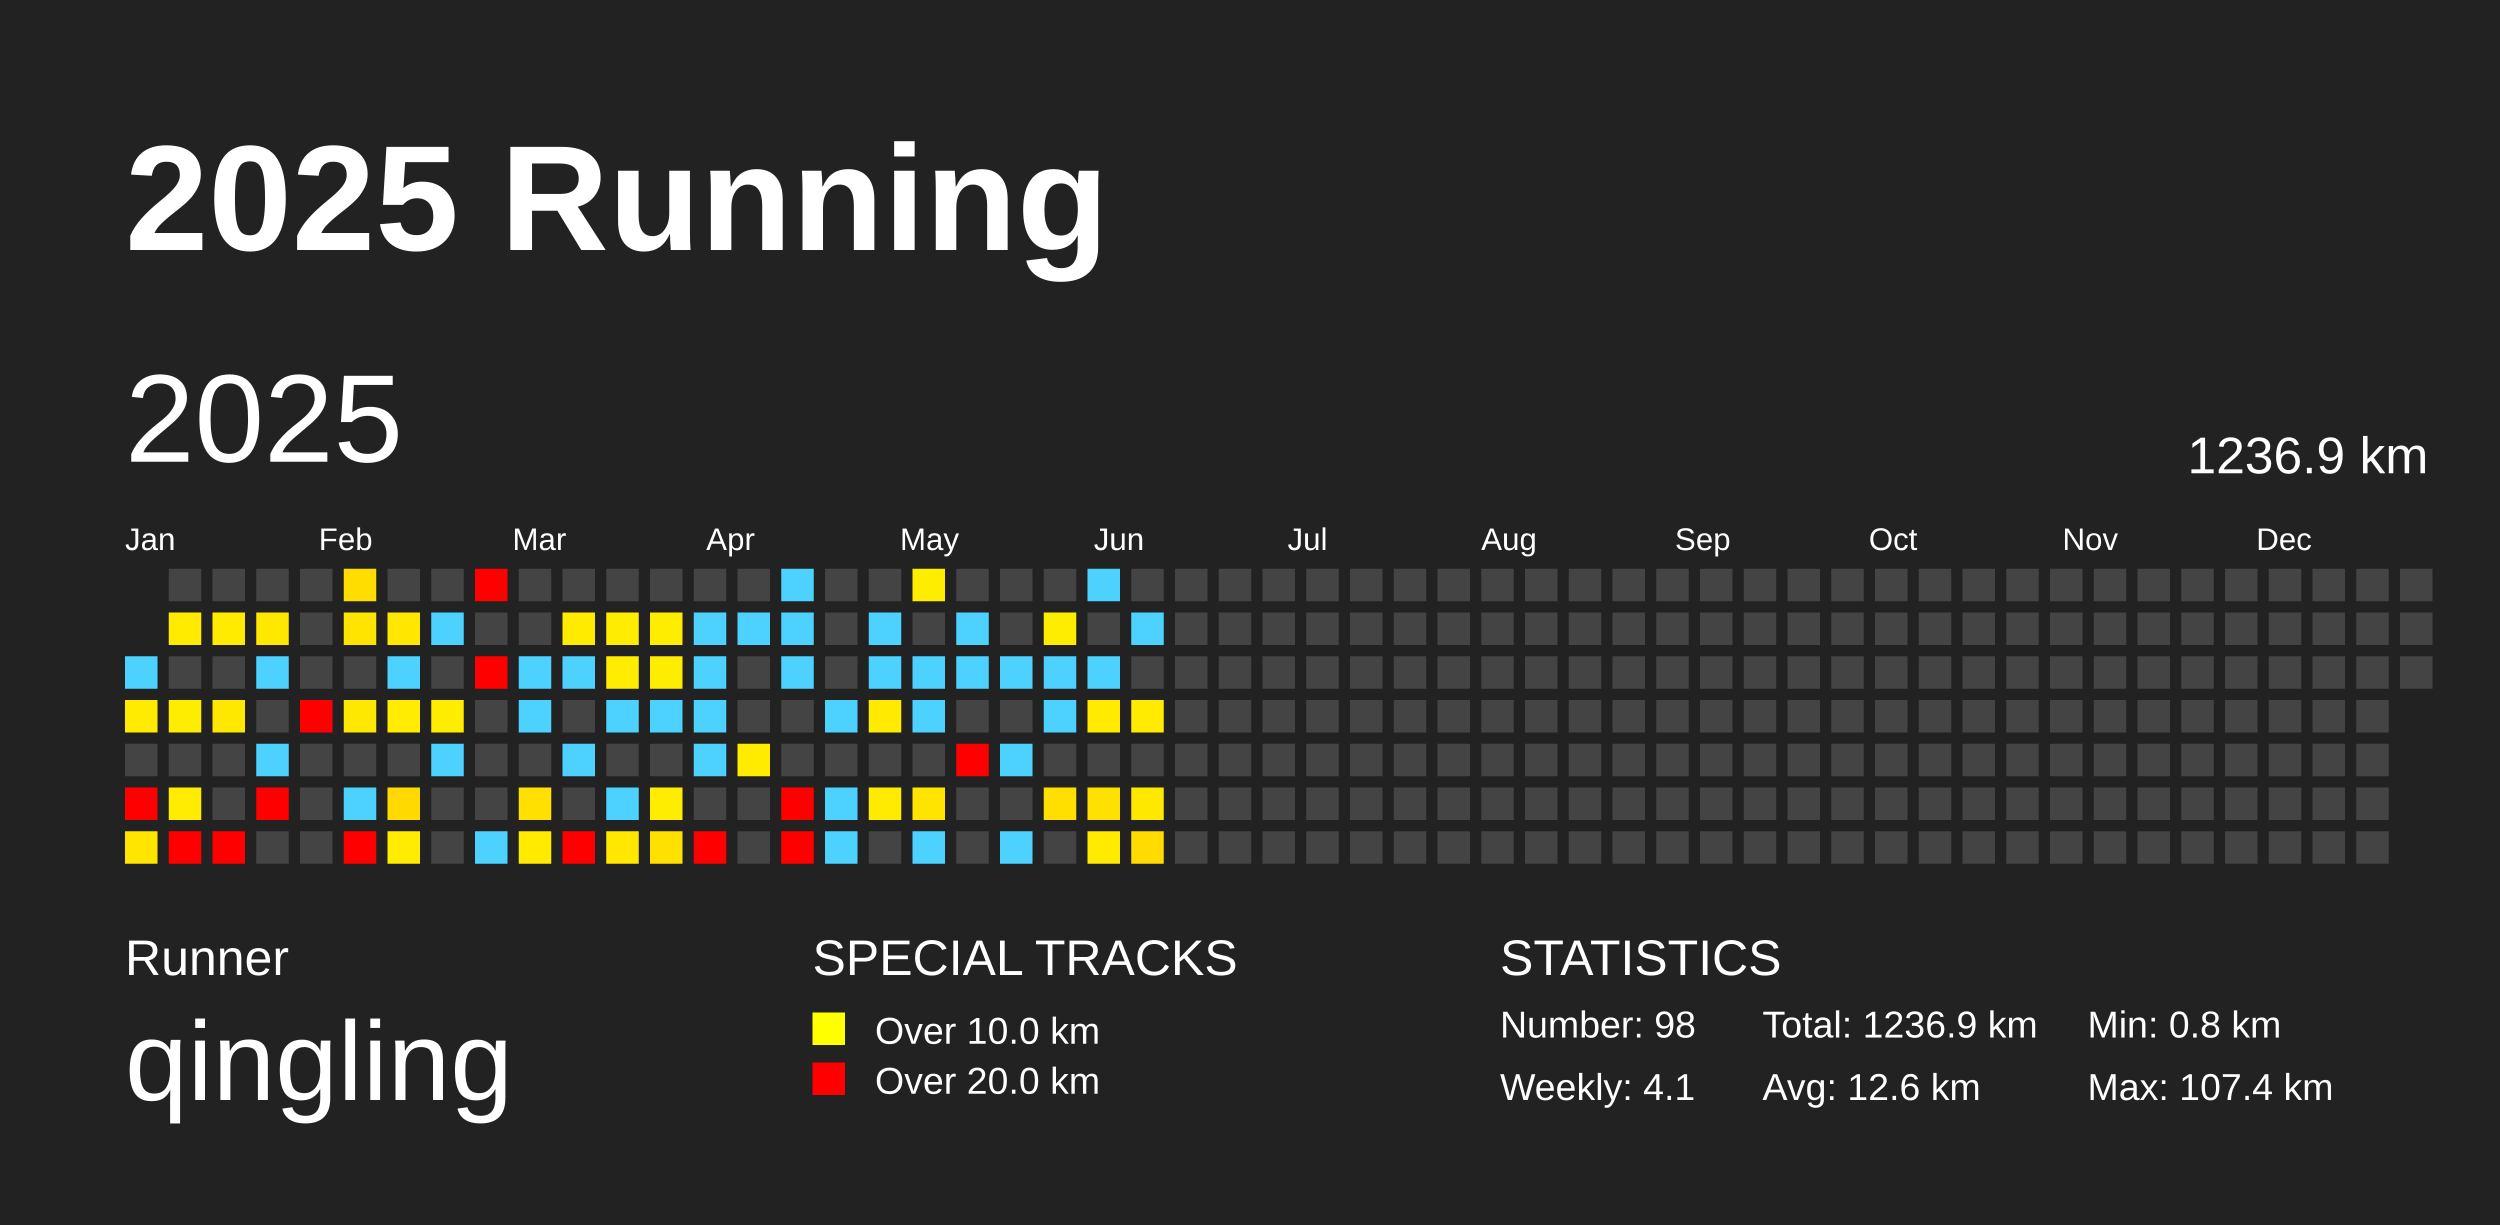
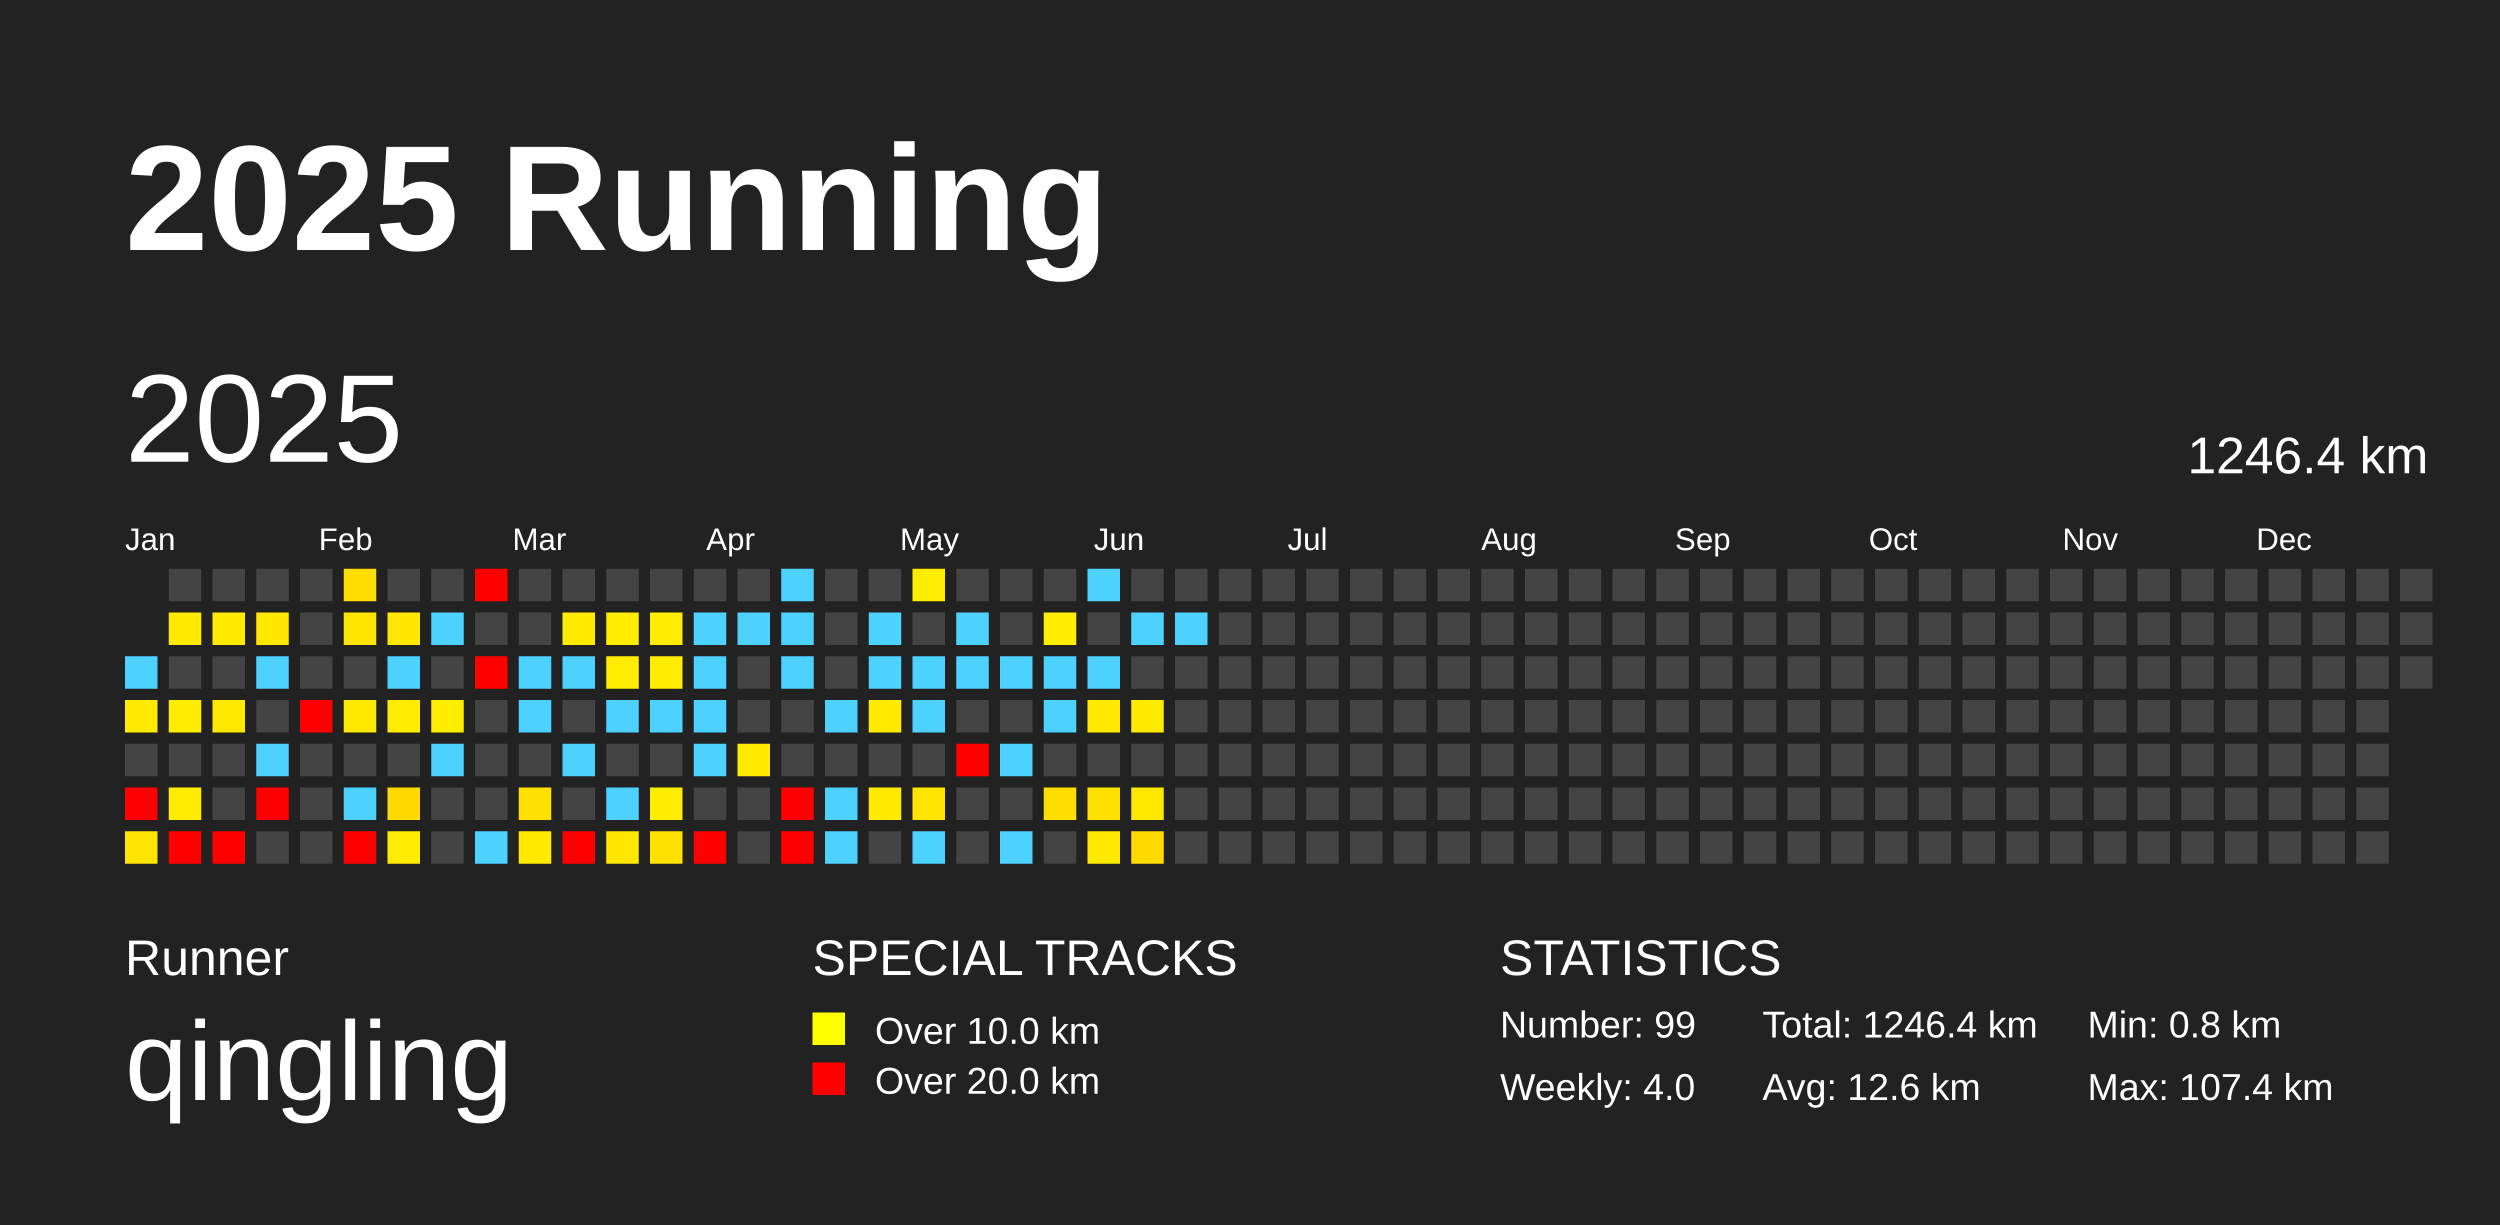
<svg xmlns="http://www.w3.org/2000/svg" baseProfile="full" height="98mm" version="1.1" viewBox="0,0,200,98" width="200mm">
  <defs />
  <rect fill="#222222" height="98" width="200" x="0" y="0" />
  <text fill="#FFFFFF" style="font-size:12px; font-family:Arial; font-weight:bold;" x="10" y="20">2025 Running</text>
  <text fill="#FFFFFF" style="font-size:4px; font-family:Arial" x="10" y="78">Runner</text>
  <text fill="#FFFFFF" style="font-size:9px; font-family:Arial" x="10" y="88">qingling</text>
  <text fill="#FFFFFF" style="font-size:4px; font-family:Arial" x="65" y="78">SPECIAL TRACKS</text>
  <rect fill="yellow" height="2.6" width="2.6" x="65" y="81" />
  <text fill="#FFFFFF" style="font-size:3px; font-family:Arial" x="70" y="83.5">Over 10.0 km</text>
  <rect fill="red" height="2.6" width="2.6" x="65" y="85" />
  <text fill="#FFFFFF" style="font-size:3px; font-family:Arial" x="70" y="87.5">Over 20.0 km</text>
  <text fill="#FFFFFF" style="font-size:4px; font-family:Arial" x="120" y="78">STATISTICS</text>
-   <text fill="#FFFFFF" style="font-size:3px; font-family:Arial" x="120" y="83">Number: 98</text>
-   <text fill="#FFFFFF" style="font-size:3px; font-family:Arial" x="120" y="88">Weekly: 4.1</text>
-   <text fill="#FFFFFF" style="font-size:3px; font-family:Arial" x="141" y="83">Total: 1236.9 km</text>
+   <text fill="#FFFFFF" style="font-size:3px; font-family:Arial" x="120" y="83">Number: 99</text>
+   <text fill="#FFFFFF" style="font-size:3px; font-family:Arial" x="120" y="88">Weekly: 4.0</text>
+   <text fill="#FFFFFF" style="font-size:3px; font-family:Arial" x="141" y="83">Total: 1246.4 km</text>
  <text fill="#FFFFFF" style="font-size:3px; font-family:Arial" x="141" y="88">Avg: 12.6 km</text>
  <text fill="#FFFFFF" style="font-size:3px; font-family:Arial" x="167" y="83">Min: 0.8 km</text>
  <text fill="#FFFFFF" style="font-size:3px; font-family:Arial" x="167" y="88">Max: 107.4 km</text>
  <text dominant-baseline="hanging" fill="#FFFFFF" style="font-size:10.0px; font-family:Arial;" x="10" y="30">2025</text>
-   <text dominant-baseline="hanging" fill="#FFFFFF" style="font-size:4.125px; font-family:Arial;" x="175" y="35">1236.9 km</text>
+   <text dominant-baseline="hanging" fill="#FFFFFF" style="font-size:4.125px; font-family:Arial;" x="175" y="35">1246.4 km</text>
  <text fill="#FFFFFF" style="font-size:2.5px; font-family:Arial" x="10.0" y="44">Jan</text>
  <text fill="#FFFFFF" style="font-size:2.5px; font-family:Arial" x="25.5" y="44">Feb</text>
  <text fill="#FFFFFF" style="font-size:2.5px; font-family:Arial" x="41.0" y="44">Mar</text>
  <text fill="#FFFFFF" style="font-size:2.5px; font-family:Arial" x="56.5" y="44">Apr</text>
  <text fill="#FFFFFF" style="font-size:2.5px; font-family:Arial" x="72.0" y="44">May</text>
  <text fill="#FFFFFF" style="font-size:2.5px; font-family:Arial" x="87.5" y="44">Jun</text>
  <text fill="#FFFFFF" style="font-size:2.5px; font-family:Arial" x="103.0" y="44">Jul</text>
  <text fill="#FFFFFF" style="font-size:2.5px; font-family:Arial" x="118.5" y="44">Aug</text>
  <text fill="#FFFFFF" style="font-size:2.5px; font-family:Arial" x="134.0" y="44">Sep</text>
  <text fill="#FFFFFF" style="font-size:2.5px; font-family:Arial" x="149.5" y="44">Oct</text>
  <text fill="#FFFFFF" style="font-size:2.5px; font-family:Arial" x="165.0" y="44">Nov</text>
  <text fill="#FFFFFF" style="font-size:2.5px; font-family:Arial" x="180.5" y="44">Dec</text>
  <rect fill="#4dd2ff" height="2.6" width="2.6" x="10.0" y="52.5" />
  <rect fill="#ffeb00" height="2.6" width="2.6" x="10.0" y="56.0" />
  <rect fill="#444444" height="2.6" width="2.6" x="10.0" y="59.5" />
  <rect fill="red" height="2.6" width="2.6" x="10.0" y="63.0" />
  <rect fill="#ffe500" height="2.6" width="2.6" x="10.0" y="66.5" />
  <rect fill="#444444" height="2.6" width="2.6" x="13.5" y="45.5" />
  <rect fill="#ffeb00" height="2.6" width="2.6" x="13.5" y="49.0" />
  <rect fill="#444444" height="2.6" width="2.6" x="13.5" y="52.5" />
  <rect fill="#ffed00" height="2.6" width="2.6" x="13.5" y="56.0" />
  <rect fill="#444444" height="2.6" width="2.6" x="13.5" y="59.5" />
  <rect fill="#ffec00" height="2.6" width="2.6" x="13.5" y="63.0" />
  <rect fill="red" height="2.6" width="2.6" x="13.5" y="66.5" />
  <rect fill="#444444" height="2.6" width="2.6" x="17.0" y="45.5" />
  <rect fill="#ffeb00" height="2.6" width="2.6" x="17.0" y="49.0" />
  <rect fill="#444444" height="2.6" width="2.6" x="17.0" y="52.5" />
  <rect fill="#ffe800" height="2.6" width="2.6" x="17.0" y="56.0" />
  <rect fill="#444444" height="2.6" width="2.6" x="17.0" y="59.5" />
  <rect fill="#444444" height="2.6" width="2.6" x="17.0" y="63.0" />
  <rect fill="red" height="2.6" width="2.6" x="17.0" y="66.5" />
  <rect fill="#444444" height="2.6" width="2.6" x="20.5" y="45.5" />
  <rect fill="#ffe700" height="2.6" width="2.6" x="20.5" y="49.0" />
  <rect fill="#4dd2ff" height="2.6" width="2.6" x="20.5" y="52.5" />
  <rect fill="#444444" height="2.6" width="2.6" x="20.5" y="56.0" />
  <rect fill="#4dd2ff" height="2.6" width="2.6" x="20.5" y="59.5" />
  <rect fill="red" height="2.6" width="2.6" x="20.5" y="63.0" />
  <rect fill="#444444" height="2.6" width="2.6" x="20.5" y="66.5" />
  <rect fill="#444444" height="2.6" width="2.6" x="24.0" y="45.5" />
  <rect fill="#444444" height="2.6" width="2.6" x="24.0" y="49.0" />
  <rect fill="#444444" height="2.6" width="2.6" x="24.0" y="52.5" />
  <rect fill="red" height="2.6" width="2.6" x="24.0" y="56.0" />
  <rect fill="#444444" height="2.6" width="2.6" x="24.0" y="59.5" />
  <rect fill="#444444" height="2.6" width="2.6" x="24.0" y="63.0" />
  <rect fill="#444444" height="2.6" width="2.6" x="24.0" y="66.5" />
  <rect fill="#ffdd00" height="2.6" width="2.6" x="27.5" y="45.5" />
  <rect fill="#ffe400" height="2.6" width="2.6" x="27.5" y="49.0" />
  <rect fill="#444444" height="2.6" width="2.6" x="27.5" y="52.5" />
  <rect fill="#ffe800" height="2.6" width="2.6" x="27.5" y="56.0" />
  <rect fill="#444444" height="2.6" width="2.6" x="27.5" y="59.5" />
  <rect fill="#4dd2ff" height="2.6" width="2.6" x="27.5" y="63.0" />
  <rect fill="red" height="2.6" width="2.6" x="27.5" y="66.5" />
  <rect fill="#444444" height="2.6" width="2.6" x="31.0" y="45.5" />
  <rect fill="#ffe700" height="2.6" width="2.6" x="31.0" y="49.0" />
  <rect fill="#4dd2ff" height="2.6" width="2.6" x="31.0" y="52.5" />
  <rect fill="#ffec00" height="2.6" width="2.6" x="31.0" y="56.0" />
  <rect fill="#444444" height="2.6" width="2.6" x="31.0" y="59.5" />
  <rect fill="#ffd900" height="2.6" width="2.6" x="31.0" y="63.0" />
  <rect fill="#ffec00" height="2.6" width="2.6" x="31.0" y="66.5" />
  <rect fill="#444444" height="2.6" width="2.6" x="34.5" y="45.5" />
  <rect fill="#4dd2ff" height="2.6" width="2.6" x="34.5" y="49.0" />
  <rect fill="#444444" height="2.6" width="2.6" x="34.5" y="52.5" />
  <rect fill="#ffed00" height="2.6" width="2.6" x="34.5" y="56.0" />
  <rect fill="#4dd2ff" height="2.6" width="2.6" x="34.5" y="59.5" />
  <rect fill="#444444" height="2.6" width="2.6" x="34.5" y="63.0" />
  <rect fill="#444444" height="2.6" width="2.6" x="34.5" y="66.5" />
  <rect fill="red" height="2.6" width="2.6" x="38.0" y="45.5" />
  <rect fill="#444444" height="2.6" width="2.6" x="38.0" y="49.0" />
  <rect fill="red" height="2.6" width="2.6" x="38.0" y="52.5" />
  <rect fill="#444444" height="2.6" width="2.6" x="38.0" y="56.0" />
  <rect fill="#444444" height="2.6" width="2.6" x="38.0" y="59.5" />
  <rect fill="#444444" height="2.6" width="2.6" x="38.0" y="63.0" />
  <rect fill="#4dd2ff" height="2.6" width="2.6" x="38.0" y="66.5" />
  <rect fill="#444444" height="2.6" width="2.6" x="41.5" y="45.5" />
  <rect fill="#444444" height="2.6" width="2.6" x="41.5" y="49.0" />
  <rect fill="#4dd2ff" height="2.6" width="2.6" x="41.5" y="52.5" />
  <rect fill="#4dd2ff" height="2.6" width="2.6" x="41.5" y="56.0" />
  <rect fill="#444444" height="2.6" width="2.6" x="41.5" y="59.5" />
  <rect fill="#ffe000" height="2.6" width="2.6" x="41.5" y="63.0" />
  <rect fill="#ffea00" height="2.6" width="2.6" x="41.5" y="66.5" />
  <rect fill="#444444" height="2.6" width="2.6" x="45.0" y="45.5" />
  <rect fill="#ffea00" height="2.6" width="2.6" x="45.0" y="49.0" />
  <rect fill="#4dd2ff" height="2.6" width="2.6" x="45.0" y="52.5" />
  <rect fill="#444444" height="2.6" width="2.6" x="45.0" y="56.0" />
  <rect fill="#4dd2ff" height="2.6" width="2.6" x="45.0" y="59.5" />
  <rect fill="#444444" height="2.6" width="2.6" x="45.0" y="63.0" />
  <rect fill="red" height="2.6" width="2.6" x="45.0" y="66.5" />
  <rect fill="#444444" height="2.6" width="2.6" x="48.5" y="45.5" />
  <rect fill="#ffed00" height="2.6" width="2.6" x="48.5" y="49.0" />
  <rect fill="#ffec00" height="2.6" width="2.6" x="48.5" y="52.5" />
  <rect fill="#4dd2ff" height="2.6" width="2.6" x="48.5" y="56.0" />
  <rect fill="#444444" height="2.6" width="2.6" x="48.5" y="59.5" />
  <rect fill="#4dd2ff" height="2.6" width="2.6" x="48.5" y="63.0" />
  <rect fill="#ffe700" height="2.6" width="2.6" x="48.5" y="66.5" />
  <rect fill="#444444" height="2.6" width="2.6" x="52.0" y="45.5" />
  <rect fill="#ffed00" height="2.6" width="2.6" x="52.0" y="49.0" />
  <rect fill="#ffed00" height="2.6" width="2.6" x="52.0" y="52.5" />
  <rect fill="#4dd2ff" height="2.6" width="2.6" x="52.0" y="56.0" />
  <rect fill="#444444" height="2.6" width="2.6" x="52.0" y="59.5" />
  <rect fill="#ffed00" height="2.6" width="2.6" x="52.0" y="63.0" />
  <rect fill="#ffe100" height="2.6" width="2.6" x="52.0" y="66.5" />
  <rect fill="#444444" height="2.6" width="2.6" x="55.5" y="45.5" />
  <rect fill="#4dd2ff" height="2.6" width="2.6" x="55.5" y="49.0" />
  <rect fill="#4dd2ff" height="2.6" width="2.6" x="55.5" y="52.5" />
  <rect fill="#4dd2ff" height="2.6" width="2.6" x="55.5" y="56.0" />
  <rect fill="#4dd2ff" height="2.6" width="2.6" x="55.5" y="59.5" />
  <rect fill="#444444" height="2.6" width="2.6" x="55.5" y="63.0" />
  <rect fill="red" height="2.6" width="2.6" x="55.5" y="66.5" />
  <rect fill="#444444" height="2.6" width="2.6" x="59.0" y="45.5" />
  <rect fill="#4dd2ff" height="2.6" width="2.6" x="59.0" y="49.0" />
  <rect fill="#444444" height="2.6" width="2.6" x="59.0" y="52.5" />
  <rect fill="#444444" height="2.6" width="2.6" x="59.0" y="56.0" />
  <rect fill="#ffeb00" height="2.6" width="2.6" x="59.0" y="59.5" />
  <rect fill="#444444" height="2.6" width="2.6" x="59.0" y="63.0" />
  <rect fill="#444444" height="2.6" width="2.6" x="59.0" y="66.5" />
  <rect fill="#4dd2ff" height="2.6" width="2.6" x="62.5" y="45.5" />
  <rect fill="#4dd2ff" height="2.6" width="2.6" x="62.5" y="49.0" />
  <rect fill="#4dd2ff" height="2.6" width="2.6" x="62.5" y="52.5" />
  <rect fill="#444444" height="2.6" width="2.6" x="62.5" y="56.0" />
  <rect fill="#444444" height="2.6" width="2.6" x="62.5" y="59.5" />
  <rect fill="red" height="2.6" width="2.6" x="62.5" y="63.0" />
  <rect fill="red" height="2.6" width="2.6" x="62.5" y="66.5" />
  <rect fill="#444444" height="2.6" width="2.6" x="66.0" y="45.5" />
  <rect fill="#444444" height="2.6" width="2.6" x="66.0" y="49.0" />
  <rect fill="#444444" height="2.6" width="2.6" x="66.0" y="52.5" />
  <rect fill="#4dd2ff" height="2.6" width="2.6" x="66.0" y="56.0" />
  <rect fill="#444444" height="2.6" width="2.6" x="66.0" y="59.5" />
  <rect fill="#4dd2ff" height="2.6" width="2.6" x="66.0" y="63.0" />
  <rect fill="#4dd2ff" height="2.6" width="2.6" x="66.0" y="66.5" />
  <rect fill="#444444" height="2.6" width="2.6" x="69.5" y="45.5" />
  <rect fill="#4dd2ff" height="2.6" width="2.6" x="69.5" y="49.0" />
  <rect fill="#4dd2ff" height="2.6" width="2.6" x="69.5" y="52.5" />
  <rect fill="#ffea00" height="2.6" width="2.6" x="69.5" y="56.0" />
  <rect fill="#444444" height="2.6" width="2.6" x="69.5" y="59.5" />
  <rect fill="#ffeb00" height="2.6" width="2.6" x="69.5" y="63.0" />
  <rect fill="#444444" height="2.6" width="2.6" x="69.5" y="66.5" />
  <rect fill="#ffed00" height="2.6" width="2.6" x="73.0" y="45.5" />
  <rect fill="#444444" height="2.6" width="2.6" x="73.0" y="49.0" />
  <rect fill="#4dd2ff" height="2.6" width="2.6" x="73.0" y="52.5" />
  <rect fill="#4dd2ff" height="2.6" width="2.6" x="73.0" y="56.0" />
  <rect fill="#444444" height="2.6" width="2.6" x="73.0" y="59.5" />
  <rect fill="#ffe400" height="2.6" width="2.6" x="73.0" y="63.0" />
  <rect fill="#4dd2ff" height="2.6" width="2.6" x="73.0" y="66.5" />
  <rect fill="#444444" height="2.6" width="2.6" x="76.5" y="45.5" />
  <rect fill="#4dd2ff" height="2.6" width="2.6" x="76.5" y="49.0" />
  <rect fill="#4dd2ff" height="2.6" width="2.6" x="76.5" y="52.5" />
  <rect fill="#444444" height="2.6" width="2.6" x="76.5" y="56.0" />
  <rect fill="red" height="2.6" width="2.6" x="76.5" y="59.5" />
  <rect fill="#444444" height="2.6" width="2.6" x="76.5" y="63.0" />
  <rect fill="#444444" height="2.6" width="2.6" x="76.5" y="66.5" />
  <rect fill="#444444" height="2.6" width="2.6" x="80.0" y="45.5" />
  <rect fill="#444444" height="2.6" width="2.6" x="80.0" y="49.0" />
  <rect fill="#4dd2ff" height="2.6" width="2.6" x="80.0" y="52.5" />
  <rect fill="#444444" height="2.6" width="2.6" x="80.0" y="56.0" />
  <rect fill="#4dd2ff" height="2.6" width="2.6" x="80.0" y="59.5" />
  <rect fill="#444444" height="2.6" width="2.6" x="80.0" y="63.0" />
  <rect fill="#4dd2ff" height="2.6" width="2.6" x="80.0" y="66.5" />
  <rect fill="#444444" height="2.6" width="2.6" x="83.5" y="45.5" />
  <rect fill="#ffed00" height="2.6" width="2.6" x="83.5" y="49.0" />
  <rect fill="#4dd2ff" height="2.6" width="2.6" x="83.5" y="52.5" />
  <rect fill="#4dd2ff" height="2.6" width="2.6" x="83.5" y="56.0" />
  <rect fill="#444444" height="2.6" width="2.6" x="83.5" y="59.5" />
  <rect fill="#ffdf00" height="2.6" width="2.6" x="83.5" y="63.0" />
  <rect fill="#444444" height="2.6" width="2.6" x="83.5" y="66.5" />
  <rect fill="#4dd2ff" height="2.6" width="2.6" x="87.0" y="45.5" />
  <rect fill="#444444" height="2.6" width="2.6" x="87.0" y="49.0" />
  <rect fill="#4dd2ff" height="2.6" width="2.6" x="87.0" y="52.5" />
  <rect fill="#ffea00" height="2.6" width="2.6" x="87.0" y="56.0" />
  <rect fill="#444444" height="2.6" width="2.6" x="87.0" y="59.5" />
  <rect fill="#ffe100" height="2.6" width="2.6" x="87.0" y="63.0" />
  <rect fill="#ffea00" height="2.6" width="2.6" x="87.0" y="66.5" />
  <rect fill="#444444" height="2.6" width="2.6" x="90.5" y="45.5" />
  <rect fill="#4dd2ff" height="2.6" width="2.6" x="90.5" y="49.0" />
  <rect fill="#444444" height="2.6" width="2.6" x="90.5" y="52.5" />
  <rect fill="#ffeb00" height="2.6" width="2.6" x="90.5" y="56.0" />
  <rect fill="#444444" height="2.6" width="2.6" x="90.5" y="59.5" />
  <rect fill="#ffe800" height="2.6" width="2.6" x="90.5" y="63.0" />
  <rect fill="#ffdb00" height="2.6" width="2.6" x="90.5" y="66.5" />
  <rect fill="#444444" height="2.6" width="2.6" x="94.0" y="45.5" />
-   <rect fill="#444444" height="2.6" width="2.6" x="94.0" y="49.0" />
+   <rect fill="#4dd2ff" height="2.6" width="2.6" x="94.0" y="49.0" />
  <rect fill="#444444" height="2.6" width="2.6" x="94.0" y="52.5" />
  <rect fill="#444444" height="2.6" width="2.6" x="94.0" y="56.0" />
  <rect fill="#444444" height="2.6" width="2.6" x="94.0" y="59.5" />
  <rect fill="#444444" height="2.6" width="2.6" x="94.0" y="63.0" />
  <rect fill="#444444" height="2.6" width="2.6" x="94.0" y="66.5" />
  <rect fill="#444444" height="2.6" width="2.6" x="97.5" y="45.5" />
  <rect fill="#444444" height="2.6" width="2.6" x="97.5" y="49.0" />
  <rect fill="#444444" height="2.6" width="2.6" x="97.5" y="52.5" />
  <rect fill="#444444" height="2.6" width="2.6" x="97.5" y="56.0" />
  <rect fill="#444444" height="2.6" width="2.6" x="97.5" y="59.5" />
  <rect fill="#444444" height="2.6" width="2.6" x="97.5" y="63.0" />
  <rect fill="#444444" height="2.6" width="2.6" x="97.5" y="66.5" />
  <rect fill="#444444" height="2.6" width="2.6" x="101.0" y="45.5" />
  <rect fill="#444444" height="2.6" width="2.6" x="101.0" y="49.0" />
  <rect fill="#444444" height="2.6" width="2.6" x="101.0" y="52.5" />
  <rect fill="#444444" height="2.6" width="2.6" x="101.0" y="56.0" />
  <rect fill="#444444" height="2.6" width="2.6" x="101.0" y="59.5" />
  <rect fill="#444444" height="2.6" width="2.6" x="101.0" y="63.0" />
  <rect fill="#444444" height="2.6" width="2.6" x="101.0" y="66.5" />
  <rect fill="#444444" height="2.6" width="2.6" x="104.5" y="45.5" />
  <rect fill="#444444" height="2.6" width="2.6" x="104.5" y="49.0" />
  <rect fill="#444444" height="2.6" width="2.6" x="104.5" y="52.5" />
  <rect fill="#444444" height="2.6" width="2.6" x="104.5" y="56.0" />
  <rect fill="#444444" height="2.6" width="2.6" x="104.5" y="59.5" />
  <rect fill="#444444" height="2.6" width="2.6" x="104.5" y="63.0" />
  <rect fill="#444444" height="2.6" width="2.6" x="104.5" y="66.5" />
  <rect fill="#444444" height="2.6" width="2.6" x="108.0" y="45.5" />
  <rect fill="#444444" height="2.6" width="2.6" x="108.0" y="49.0" />
  <rect fill="#444444" height="2.6" width="2.6" x="108.0" y="52.5" />
  <rect fill="#444444" height="2.6" width="2.6" x="108.0" y="56.0" />
  <rect fill="#444444" height="2.6" width="2.6" x="108.0" y="59.5" />
  <rect fill="#444444" height="2.6" width="2.6" x="108.0" y="63.0" />
  <rect fill="#444444" height="2.6" width="2.6" x="108.0" y="66.5" />
  <rect fill="#444444" height="2.6" width="2.6" x="111.5" y="45.5" />
  <rect fill="#444444" height="2.6" width="2.6" x="111.5" y="49.0" />
  <rect fill="#444444" height="2.6" width="2.6" x="111.5" y="52.5" />
  <rect fill="#444444" height="2.6" width="2.6" x="111.5" y="56.0" />
  <rect fill="#444444" height="2.6" width="2.6" x="111.5" y="59.5" />
  <rect fill="#444444" height="2.6" width="2.6" x="111.5" y="63.0" />
  <rect fill="#444444" height="2.6" width="2.6" x="111.5" y="66.5" />
  <rect fill="#444444" height="2.6" width="2.6" x="115.0" y="45.5" />
  <rect fill="#444444" height="2.6" width="2.6" x="115.0" y="49.0" />
  <rect fill="#444444" height="2.6" width="2.6" x="115.0" y="52.5" />
  <rect fill="#444444" height="2.6" width="2.6" x="115.0" y="56.0" />
  <rect fill="#444444" height="2.6" width="2.6" x="115.0" y="59.5" />
  <rect fill="#444444" height="2.6" width="2.6" x="115.0" y="63.0" />
  <rect fill="#444444" height="2.6" width="2.6" x="115.0" y="66.5" />
  <rect fill="#444444" height="2.6" width="2.6" x="118.5" y="45.5" />
  <rect fill="#444444" height="2.6" width="2.6" x="118.5" y="49.0" />
  <rect fill="#444444" height="2.6" width="2.6" x="118.5" y="52.5" />
  <rect fill="#444444" height="2.6" width="2.6" x="118.5" y="56.0" />
  <rect fill="#444444" height="2.6" width="2.6" x="118.5" y="59.5" />
  <rect fill="#444444" height="2.6" width="2.6" x="118.5" y="63.0" />
  <rect fill="#444444" height="2.6" width="2.6" x="118.5" y="66.5" />
  <rect fill="#444444" height="2.6" width="2.6" x="122.0" y="45.5" />
  <rect fill="#444444" height="2.6" width="2.6" x="122.0" y="49.0" />
  <rect fill="#444444" height="2.6" width="2.6" x="122.0" y="52.5" />
  <rect fill="#444444" height="2.6" width="2.6" x="122.0" y="56.0" />
  <rect fill="#444444" height="2.6" width="2.6" x="122.0" y="59.5" />
  <rect fill="#444444" height="2.6" width="2.6" x="122.0" y="63.0" />
  <rect fill="#444444" height="2.6" width="2.6" x="122.0" y="66.5" />
  <rect fill="#444444" height="2.6" width="2.6" x="125.5" y="45.5" />
  <rect fill="#444444" height="2.6" width="2.6" x="125.5" y="49.0" />
  <rect fill="#444444" height="2.6" width="2.6" x="125.5" y="52.5" />
  <rect fill="#444444" height="2.6" width="2.6" x="125.5" y="56.0" />
  <rect fill="#444444" height="2.6" width="2.6" x="125.5" y="59.5" />
  <rect fill="#444444" height="2.6" width="2.6" x="125.5" y="63.0" />
  <rect fill="#444444" height="2.6" width="2.6" x="125.5" y="66.5" />
  <rect fill="#444444" height="2.6" width="2.6" x="129.0" y="45.5" />
  <rect fill="#444444" height="2.6" width="2.6" x="129.0" y="49.0" />
  <rect fill="#444444" height="2.6" width="2.6" x="129.0" y="52.5" />
  <rect fill="#444444" height="2.6" width="2.6" x="129.0" y="56.0" />
  <rect fill="#444444" height="2.6" width="2.6" x="129.0" y="59.5" />
  <rect fill="#444444" height="2.6" width="2.6" x="129.0" y="63.0" />
  <rect fill="#444444" height="2.6" width="2.6" x="129.0" y="66.5" />
  <rect fill="#444444" height="2.6" width="2.6" x="132.5" y="45.5" />
  <rect fill="#444444" height="2.6" width="2.6" x="132.5" y="49.0" />
  <rect fill="#444444" height="2.6" width="2.6" x="132.5" y="52.5" />
  <rect fill="#444444" height="2.6" width="2.6" x="132.5" y="56.0" />
  <rect fill="#444444" height="2.6" width="2.6" x="132.5" y="59.5" />
  <rect fill="#444444" height="2.6" width="2.6" x="132.5" y="63.0" />
  <rect fill="#444444" height="2.6" width="2.6" x="132.5" y="66.5" />
  <rect fill="#444444" height="2.6" width="2.6" x="136.0" y="45.5" />
  <rect fill="#444444" height="2.6" width="2.6" x="136.0" y="49.0" />
  <rect fill="#444444" height="2.6" width="2.6" x="136.0" y="52.5" />
  <rect fill="#444444" height="2.6" width="2.6" x="136.0" y="56.0" />
  <rect fill="#444444" height="2.6" width="2.6" x="136.0" y="59.5" />
  <rect fill="#444444" height="2.6" width="2.6" x="136.0" y="63.0" />
  <rect fill="#444444" height="2.6" width="2.6" x="136.0" y="66.5" />
  <rect fill="#444444" height="2.6" width="2.6" x="139.5" y="45.5" />
  <rect fill="#444444" height="2.6" width="2.6" x="139.5" y="49.0" />
  <rect fill="#444444" height="2.6" width="2.6" x="139.5" y="52.5" />
  <rect fill="#444444" height="2.6" width="2.6" x="139.5" y="56.0" />
  <rect fill="#444444" height="2.6" width="2.6" x="139.5" y="59.5" />
  <rect fill="#444444" height="2.6" width="2.6" x="139.5" y="63.0" />
  <rect fill="#444444" height="2.6" width="2.6" x="139.5" y="66.5" />
  <rect fill="#444444" height="2.6" width="2.6" x="143.0" y="45.5" />
  <rect fill="#444444" height="2.6" width="2.6" x="143.0" y="49.0" />
  <rect fill="#444444" height="2.6" width="2.6" x="143.0" y="52.5" />
  <rect fill="#444444" height="2.6" width="2.6" x="143.0" y="56.0" />
  <rect fill="#444444" height="2.6" width="2.6" x="143.0" y="59.5" />
  <rect fill="#444444" height="2.6" width="2.6" x="143.0" y="63.0" />
  <rect fill="#444444" height="2.6" width="2.6" x="143.0" y="66.5" />
  <rect fill="#444444" height="2.6" width="2.6" x="146.5" y="45.5" />
  <rect fill="#444444" height="2.6" width="2.6" x="146.5" y="49.0" />
  <rect fill="#444444" height="2.6" width="2.6" x="146.5" y="52.5" />
  <rect fill="#444444" height="2.6" width="2.6" x="146.5" y="56.0" />
  <rect fill="#444444" height="2.6" width="2.6" x="146.5" y="59.5" />
  <rect fill="#444444" height="2.6" width="2.6" x="146.5" y="63.0" />
  <rect fill="#444444" height="2.6" width="2.6" x="146.5" y="66.5" />
  <rect fill="#444444" height="2.6" width="2.6" x="150.0" y="45.5" />
  <rect fill="#444444" height="2.6" width="2.6" x="150.0" y="49.0" />
  <rect fill="#444444" height="2.6" width="2.6" x="150.0" y="52.5" />
  <rect fill="#444444" height="2.6" width="2.6" x="150.0" y="56.0" />
  <rect fill="#444444" height="2.6" width="2.6" x="150.0" y="59.5" />
  <rect fill="#444444" height="2.6" width="2.6" x="150.0" y="63.0" />
  <rect fill="#444444" height="2.6" width="2.6" x="150.0" y="66.5" />
  <rect fill="#444444" height="2.6" width="2.6" x="153.5" y="45.5" />
  <rect fill="#444444" height="2.6" width="2.6" x="153.5" y="49.0" />
  <rect fill="#444444" height="2.6" width="2.6" x="153.5" y="52.5" />
  <rect fill="#444444" height="2.6" width="2.6" x="153.5" y="56.0" />
  <rect fill="#444444" height="2.6" width="2.6" x="153.5" y="59.5" />
  <rect fill="#444444" height="2.6" width="2.6" x="153.5" y="63.0" />
  <rect fill="#444444" height="2.6" width="2.6" x="153.5" y="66.5" />
  <rect fill="#444444" height="2.6" width="2.6" x="157.0" y="45.5" />
  <rect fill="#444444" height="2.6" width="2.6" x="157.0" y="49.0" />
  <rect fill="#444444" height="2.6" width="2.6" x="157.0" y="52.5" />
  <rect fill="#444444" height="2.6" width="2.6" x="157.0" y="56.0" />
  <rect fill="#444444" height="2.6" width="2.6" x="157.0" y="59.5" />
  <rect fill="#444444" height="2.6" width="2.6" x="157.0" y="63.0" />
  <rect fill="#444444" height="2.6" width="2.6" x="157.0" y="66.5" />
  <rect fill="#444444" height="2.6" width="2.6" x="160.5" y="45.5" />
  <rect fill="#444444" height="2.6" width="2.6" x="160.5" y="49.0" />
  <rect fill="#444444" height="2.6" width="2.6" x="160.5" y="52.5" />
  <rect fill="#444444" height="2.6" width="2.6" x="160.5" y="56.0" />
  <rect fill="#444444" height="2.6" width="2.6" x="160.5" y="59.5" />
  <rect fill="#444444" height="2.6" width="2.6" x="160.5" y="63.0" />
  <rect fill="#444444" height="2.6" width="2.6" x="160.5" y="66.5" />
  <rect fill="#444444" height="2.6" width="2.6" x="164.0" y="45.5" />
  <rect fill="#444444" height="2.6" width="2.6" x="164.0" y="49.0" />
  <rect fill="#444444" height="2.6" width="2.6" x="164.0" y="52.5" />
  <rect fill="#444444" height="2.6" width="2.6" x="164.0" y="56.0" />
  <rect fill="#444444" height="2.6" width="2.6" x="164.0" y="59.5" />
  <rect fill="#444444" height="2.6" width="2.6" x="164.0" y="63.0" />
  <rect fill="#444444" height="2.6" width="2.6" x="164.0" y="66.5" />
  <rect fill="#444444" height="2.6" width="2.6" x="167.5" y="45.5" />
  <rect fill="#444444" height="2.6" width="2.6" x="167.5" y="49.0" />
  <rect fill="#444444" height="2.6" width="2.6" x="167.5" y="52.5" />
  <rect fill="#444444" height="2.6" width="2.6" x="167.5" y="56.0" />
  <rect fill="#444444" height="2.6" width="2.6" x="167.5" y="59.5" />
  <rect fill="#444444" height="2.6" width="2.6" x="167.5" y="63.0" />
  <rect fill="#444444" height="2.6" width="2.6" x="167.5" y="66.5" />
  <rect fill="#444444" height="2.6" width="2.6" x="171.0" y="45.5" />
  <rect fill="#444444" height="2.6" width="2.6" x="171.0" y="49.0" />
  <rect fill="#444444" height="2.6" width="2.6" x="171.0" y="52.5" />
  <rect fill="#444444" height="2.6" width="2.6" x="171.0" y="56.0" />
  <rect fill="#444444" height="2.6" width="2.6" x="171.0" y="59.5" />
  <rect fill="#444444" height="2.6" width="2.6" x="171.0" y="63.0" />
  <rect fill="#444444" height="2.6" width="2.6" x="171.0" y="66.5" />
  <rect fill="#444444" height="2.6" width="2.6" x="174.5" y="45.5" />
  <rect fill="#444444" height="2.6" width="2.6" x="174.5" y="49.0" />
  <rect fill="#444444" height="2.6" width="2.6" x="174.5" y="52.5" />
  <rect fill="#444444" height="2.6" width="2.6" x="174.5" y="56.0" />
  <rect fill="#444444" height="2.6" width="2.6" x="174.5" y="59.5" />
  <rect fill="#444444" height="2.6" width="2.6" x="174.5" y="63.0" />
  <rect fill="#444444" height="2.6" width="2.6" x="174.5" y="66.5" />
  <rect fill="#444444" height="2.6" width="2.6" x="178.0" y="45.5" />
  <rect fill="#444444" height="2.6" width="2.6" x="178.0" y="49.0" />
  <rect fill="#444444" height="2.6" width="2.6" x="178.0" y="52.5" />
  <rect fill="#444444" height="2.6" width="2.6" x="178.0" y="56.0" />
  <rect fill="#444444" height="2.6" width="2.6" x="178.0" y="59.5" />
  <rect fill="#444444" height="2.6" width="2.6" x="178.0" y="63.0" />
  <rect fill="#444444" height="2.6" width="2.6" x="178.0" y="66.5" />
  <rect fill="#444444" height="2.6" width="2.6" x="181.5" y="45.5" />
  <rect fill="#444444" height="2.6" width="2.6" x="181.5" y="49.0" />
  <rect fill="#444444" height="2.6" width="2.6" x="181.5" y="52.5" />
  <rect fill="#444444" height="2.6" width="2.6" x="181.5" y="56.0" />
  <rect fill="#444444" height="2.6" width="2.6" x="181.5" y="59.5" />
  <rect fill="#444444" height="2.6" width="2.6" x="181.5" y="63.0" />
  <rect fill="#444444" height="2.6" width="2.6" x="181.5" y="66.5" />
  <rect fill="#444444" height="2.6" width="2.6" x="185.0" y="45.5" />
  <rect fill="#444444" height="2.6" width="2.6" x="185.0" y="49.0" />
  <rect fill="#444444" height="2.6" width="2.6" x="185.0" y="52.5" />
  <rect fill="#444444" height="2.6" width="2.6" x="185.0" y="56.0" />
  <rect fill="#444444" height="2.6" width="2.6" x="185.0" y="59.5" />
  <rect fill="#444444" height="2.6" width="2.6" x="185.0" y="63.0" />
  <rect fill="#444444" height="2.6" width="2.6" x="185.0" y="66.5" />
  <rect fill="#444444" height="2.6" width="2.6" x="188.5" y="45.5" />
  <rect fill="#444444" height="2.6" width="2.6" x="188.5" y="49.0" />
  <rect fill="#444444" height="2.6" width="2.6" x="188.5" y="52.5" />
  <rect fill="#444444" height="2.6" width="2.6" x="188.5" y="56.0" />
  <rect fill="#444444" height="2.6" width="2.6" x="188.5" y="59.5" />
  <rect fill="#444444" height="2.6" width="2.6" x="188.5" y="63.0" />
  <rect fill="#444444" height="2.6" width="2.6" x="188.5" y="66.5" />
  <rect fill="#444444" height="2.6" width="2.6" x="192.0" y="45.5" />
  <rect fill="#444444" height="2.6" width="2.6" x="192.0" y="49.0" />
  <rect fill="#444444" height="2.6" width="2.6" x="192.0" y="52.5" />
</svg>
